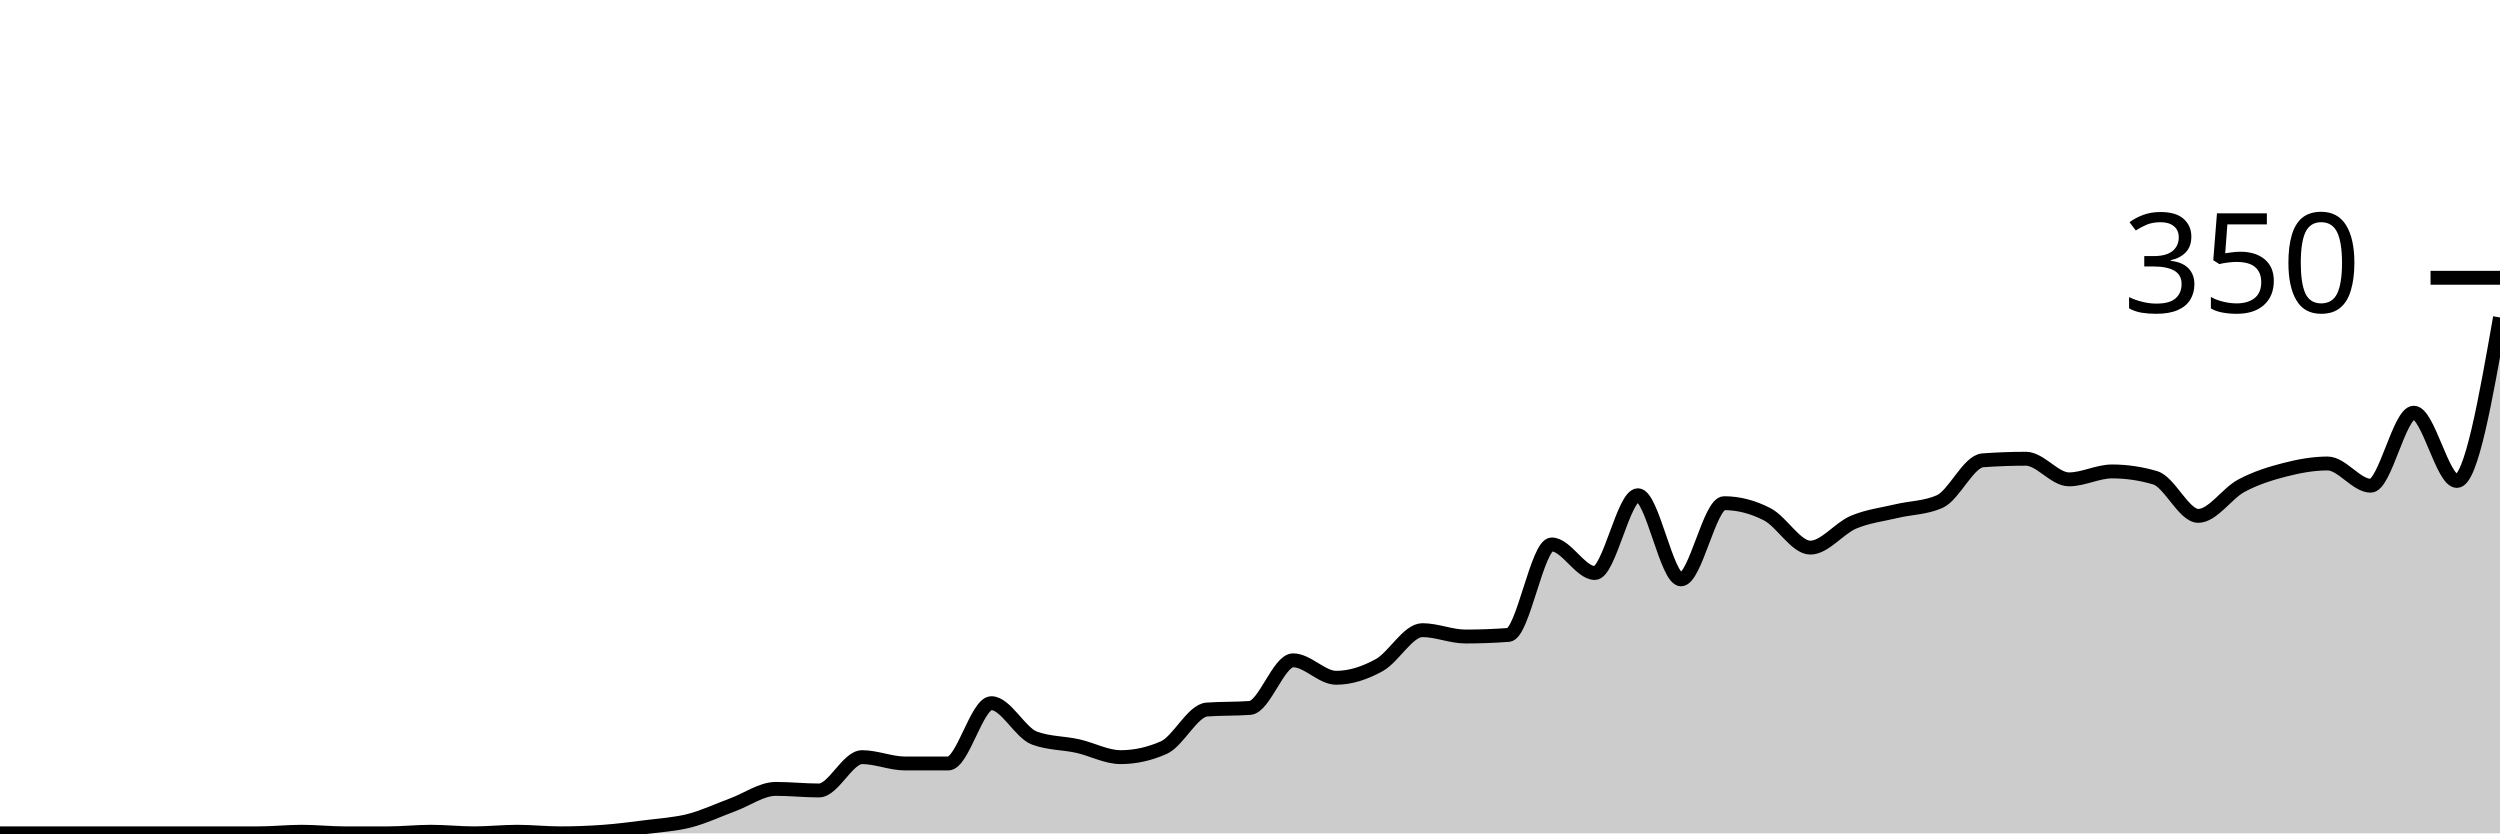
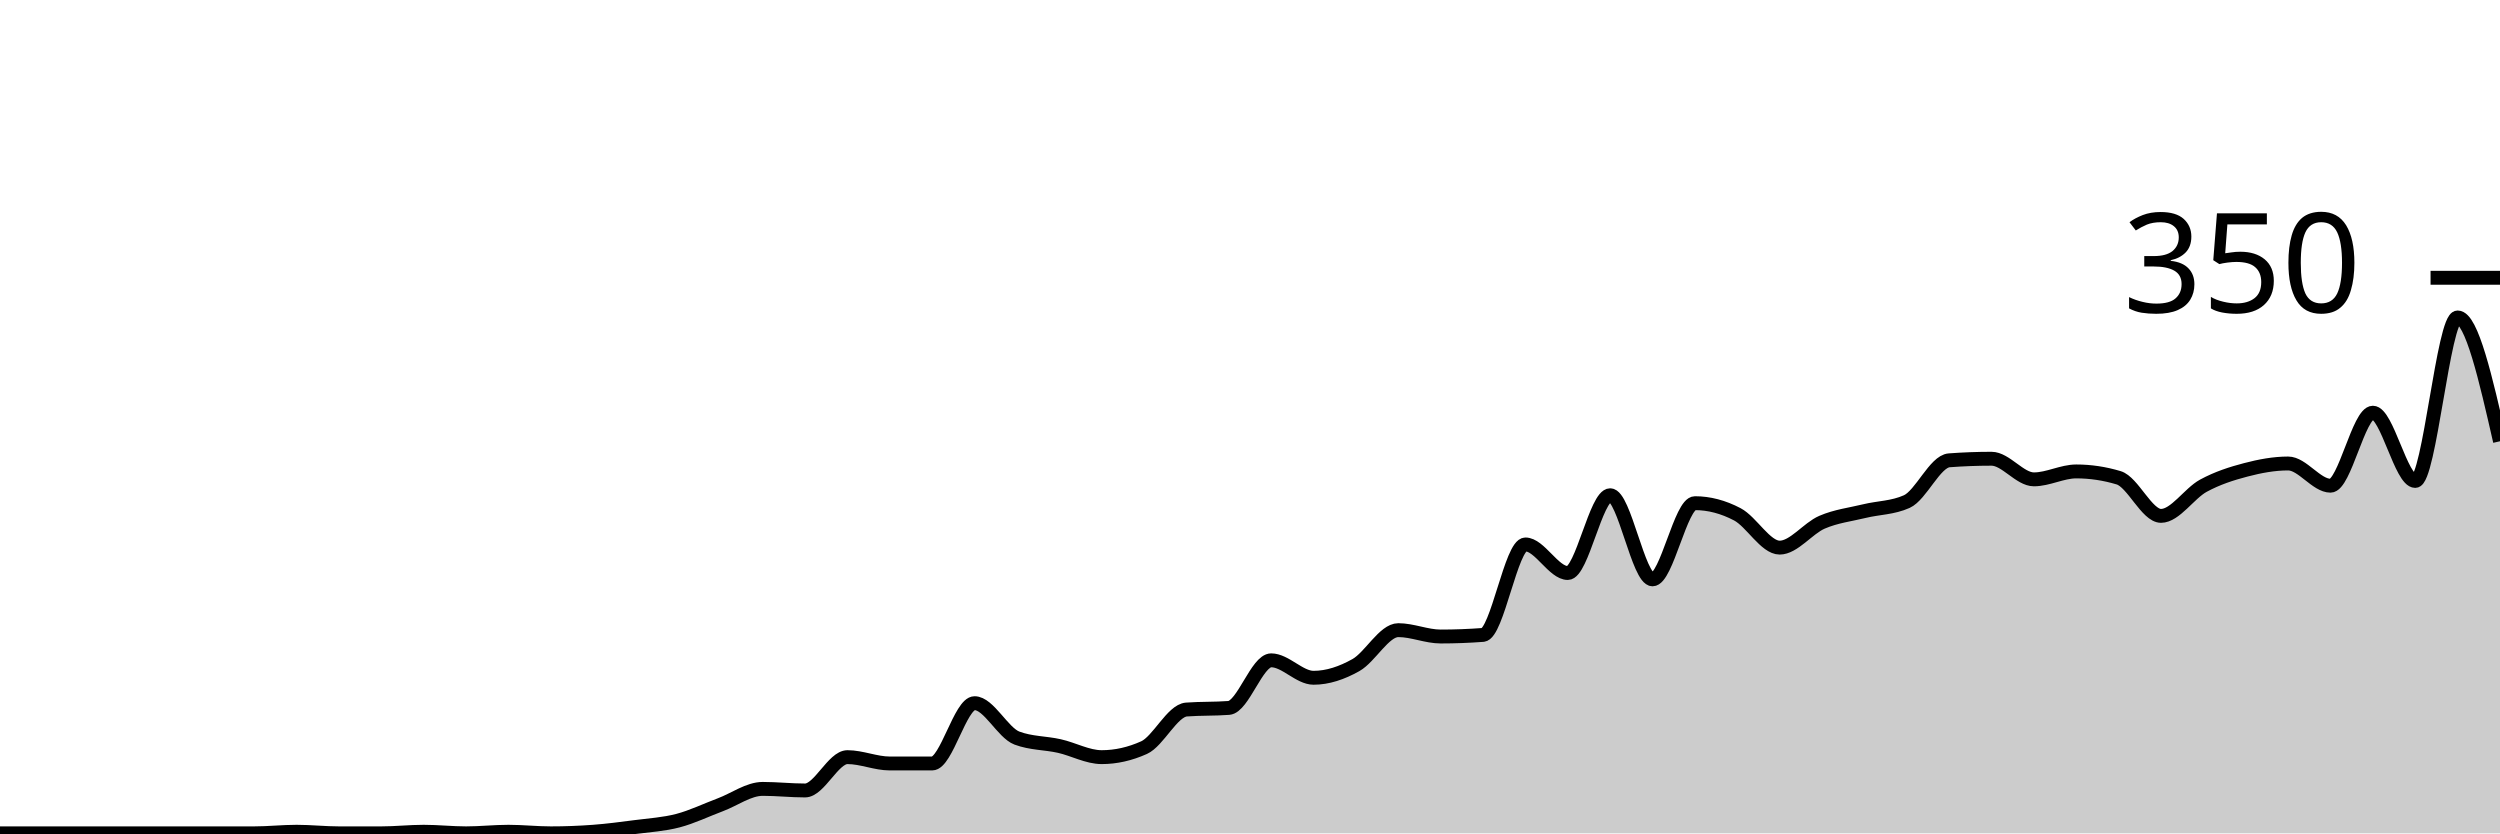
<svg xmlns="http://www.w3.org/2000/svg" viewBox="0 0 180 60">
  <g transform="translate(0,20)">
-     <path class="area" fill="rgba(0, 0, 0, 0.2)" d="M0,40C1.034,40,2.069,40,3.103,40C4.138,40,5.172,40,6.207,40C7.241,40,8.276,40,9.31,40C10.345,40,11.379,40,12.414,40C13.448,40,14.483,40,15.517,40C16.552,40,17.586,40,18.621,40C19.655,40,20.69,39.886,21.724,39.886C22.759,39.886,23.793,40,24.828,40C25.862,40,26.897,40,27.931,40C28.966,40,30,39.886,31.034,39.886C32.069,39.886,33.103,40,34.138,40C35.172,40,36.207,39.886,37.241,39.886C38.276,39.886,39.31,40,40.345,40C41.379,40,42.414,39.962,43.448,39.886C44.483,39.81,45.517,39.676,46.552,39.543C47.586,39.41,48.621,39.352,49.655,39.086C50.69,38.819,51.724,38.324,52.759,37.943C53.793,37.562,54.828,36.8,55.862,36.8C56.897,36.8,57.931,36.914,58.966,36.914C60,36.914,61.034,34.514,62.069,34.514C63.103,34.514,64.138,34.971,65.172,34.971C66.207,34.971,67.241,34.971,68.276,34.971C69.31,34.971,70.345,30.629,71.379,30.629C72.414,30.629,73.448,32.762,74.483,33.143C75.517,33.524,76.552,33.486,77.586,33.714C78.621,33.943,79.655,34.514,80.69,34.514C81.724,34.514,82.759,34.286,83.793,33.829C84.828,33.371,85.862,31.162,86.897,31.086C87.931,31.01,88.966,31.048,90,30.971C91.034,30.895,92.069,27.543,93.103,27.543C94.138,27.543,95.172,28.8,96.207,28.8C97.241,28.8,98.276,28.457,99.31,27.886C100.345,27.314,101.379,25.371,102.414,25.371C103.448,25.371,104.483,25.829,105.517,25.829C106.552,25.829,107.586,25.79,108.621,25.714C109.655,25.638,110.69,19.2,111.724,19.2C112.759,19.2,113.793,21.257,114.828,21.257C115.862,21.257,116.897,15.657,117.931,15.657C118.966,15.657,120,21.714,121.034,21.714C122.069,21.714,123.103,16.229,124.138,16.229C125.172,16.229,126.207,16.495,127.241,17.029C128.276,17.562,129.31,19.429,130.345,19.429C131.379,19.429,132.414,18.038,133.448,17.6C134.483,17.162,135.517,17.048,136.552,16.8C137.586,16.552,138.621,16.571,139.655,16.114C140.69,15.657,141.724,13.219,142.759,13.143C143.793,13.067,144.828,13.029,145.862,13.029C146.897,13.029,147.931,14.514,148.966,14.514C150,14.514,151.034,13.943,152.069,13.943C153.103,13.943,154.138,14.095,155.172,14.4C156.207,14.705,157.241,17.143,158.276,17.143C159.31,17.143,160.345,15.524,161.379,14.971C162.414,14.419,163.448,14.095,164.483,13.829C165.517,13.562,166.552,13.371,167.586,13.371C168.621,13.371,169.655,14.971,170.69,14.971C171.724,14.971,172.759,9.714,173.793,9.714C174.828,9.714,175.862,14.629,176.897,14.629C177.931,14.629,178.966,8.743,180,2.857L180,40C178.966,40,177.931,40,176.897,40C175.862,40,174.828,40,173.793,40C172.759,40,171.724,40,170.69,40C169.655,40,168.621,40,167.586,40C166.552,40,165.517,40,164.483,40C163.448,40,162.414,40,161.379,40C160.345,40,159.31,40,158.276,40C157.241,40,156.207,40,155.172,40C154.138,40,153.103,40,152.069,40C151.034,40,150,40,148.966,40C147.931,40,146.897,40,145.862,40C144.828,40,143.793,40,142.759,40C141.724,40,140.69,40,139.655,40C138.621,40,137.586,40,136.552,40C135.517,40,134.483,40,133.448,40C132.414,40,131.379,40,130.345,40C129.31,40,128.276,40,127.241,40C126.207,40,125.172,40,124.138,40C123.103,40,122.069,40,121.034,40C120,40,118.966,40,117.931,40C116.897,40,115.862,40,114.828,40C113.793,40,112.759,40,111.724,40C110.69,40,109.655,40,108.621,40C107.586,40,106.552,40,105.517,40C104.483,40,103.448,40,102.414,40C101.379,40,100.345,40,99.31,40C98.276,40,97.241,40,96.207,40C95.172,40,94.138,40,93.103,40C92.069,40,91.034,40,90,40C88.966,40,87.931,40,86.897,40C85.862,40,84.828,40,83.793,40C82.759,40,81.724,40,80.69,40C79.655,40,78.621,40,77.586,40C76.552,40,75.517,40,74.483,40C73.448,40,72.414,40,71.379,40C70.345,40,69.31,40,68.276,40C67.241,40,66.207,40,65.172,40C64.138,40,63.103,40,62.069,40C61.034,40,60,40,58.966,40C57.931,40,56.897,40,55.862,40C54.828,40,53.793,40,52.759,40C51.724,40,50.69,40,49.655,40C48.621,40,47.586,40,46.552,40C45.517,40,44.483,40,43.448,40C42.414,40,41.379,40,40.345,40C39.31,40,38.276,40,37.241,40C36.207,40,35.172,40,34.138,40C33.103,40,32.069,40,31.034,40C30,40,28.966,40,27.931,40C26.897,40,25.862,40,24.828,40C23.793,40,22.759,40,21.724,40C20.69,40,19.655,40,18.621,40C17.586,40,16.552,40,15.517,40C14.483,40,13.448,40,12.414,40C11.379,40,10.345,40,9.31,40C8.276,40,7.241,40,6.207,40C5.172,40,4.138,40,3.103,40C2.069,40,1.034,40,0,40Z" />
-     <path class="line" stroke="black" fill="none" d="M0,40C1.034,40,2.069,40,3.103,40C4.138,40,5.172,40,6.207,40C7.241,40,8.276,40,9.31,40C10.345,40,11.379,40,12.414,40C13.448,40,14.483,40,15.517,40C16.552,40,17.586,40,18.621,40C19.655,40,20.69,39.886,21.724,39.886C22.759,39.886,23.793,40,24.828,40C25.862,40,26.897,40,27.931,40C28.966,40,30,39.886,31.034,39.886C32.069,39.886,33.103,40,34.138,40C35.172,40,36.207,39.886,37.241,39.886C38.276,39.886,39.31,40,40.345,40C41.379,40,42.414,39.962,43.448,39.886C44.483,39.81,45.517,39.676,46.552,39.543C47.586,39.41,48.621,39.352,49.655,39.086C50.69,38.819,51.724,38.324,52.759,37.943C53.793,37.562,54.828,36.8,55.862,36.8C56.897,36.8,57.931,36.914,58.966,36.914C60,36.914,61.034,34.514,62.069,34.514C63.103,34.514,64.138,34.971,65.172,34.971C66.207,34.971,67.241,34.971,68.276,34.971C69.31,34.971,70.345,30.629,71.379,30.629C72.414,30.629,73.448,32.762,74.483,33.143C75.517,33.524,76.552,33.486,77.586,33.714C78.621,33.943,79.655,34.514,80.69,34.514C81.724,34.514,82.759,34.286,83.793,33.829C84.828,33.371,85.862,31.162,86.897,31.086C87.931,31.01,88.966,31.048,90,30.971C91.034,30.895,92.069,27.543,93.103,27.543C94.138,27.543,95.172,28.8,96.207,28.8C97.241,28.8,98.276,28.457,99.31,27.886C100.345,27.314,101.379,25.371,102.414,25.371C103.448,25.371,104.483,25.829,105.517,25.829C106.552,25.829,107.586,25.79,108.621,25.714C109.655,25.638,110.69,19.2,111.724,19.2C112.759,19.2,113.793,21.257,114.828,21.257C115.862,21.257,116.897,15.657,117.931,15.657C118.966,15.657,120,21.714,121.034,21.714C122.069,21.714,123.103,16.229,124.138,16.229C125.172,16.229,126.207,16.495,127.241,17.029C128.276,17.562,129.31,19.429,130.345,19.429C131.379,19.429,132.414,18.038,133.448,17.6C134.483,17.162,135.517,17.048,136.552,16.8C137.586,16.552,138.621,16.571,139.655,16.114C140.69,15.657,141.724,13.219,142.759,13.143C143.793,13.067,144.828,13.029,145.862,13.029C146.897,13.029,147.931,14.514,148.966,14.514C150,14.514,151.034,13.943,152.069,13.943C153.103,13.943,154.138,14.095,155.172,14.4C156.207,14.705,157.241,17.143,158.276,17.143C159.31,17.143,160.345,15.524,161.379,14.971C162.414,14.419,163.448,14.095,164.483,13.829C165.517,13.562,166.552,13.371,167.586,13.371C168.621,13.371,169.655,14.971,170.69,14.971C171.724,14.971,172.759,9.714,173.793,9.714C174.828,9.714,175.862,14.629,176.897,14.629C177.931,14.629,178.966,8.743,180,2.857" />
+     <path class="area" fill="rgba(0, 0, 0, 0.2)" d="M0,40C1.017,40,2.034,40,3.051,40C4.068,40,5.085,40,6.102,40C7.119,40,8.136,40,9.153,40C10.169,40,11.186,40,12.203,40C13.22,40,14.237,40,15.254,40C16.271,40,17.288,40,18.305,40C19.322,40,20.339,39.886,21.356,39.886C22.373,39.886,23.39,40,24.407,40C25.424,40,26.441,40,27.458,40C28.475,40,29.492,39.886,30.508,39.886C31.525,39.886,32.542,40,33.559,40C34.576,40,35.593,39.886,36.61,39.886C37.627,39.886,38.644,40,39.661,40C40.678,40,41.695,39.962,42.712,39.886C43.729,39.81,44.746,39.676,45.763,39.543C46.78,39.41,47.797,39.352,48.814,39.086C49.831,38.819,50.847,38.324,51.864,37.943C52.881,37.562,53.898,36.8,54.915,36.8C55.932,36.8,56.949,36.914,57.966,36.914C58.983,36.914,60,34.514,61.017,34.514C62.034,34.514,63.051,34.971,64.068,34.971C65.085,34.971,66.102,34.971,67.119,34.971C68.136,34.971,69.153,30.629,70.169,30.629C71.186,30.629,72.203,32.762,73.22,33.143C74.237,33.524,75.254,33.486,76.271,33.714C77.288,33.943,78.305,34.514,79.322,34.514C80.339,34.514,81.356,34.286,82.373,33.829C83.39,33.371,84.407,31.162,85.424,31.086C86.441,31.01,87.458,31.048,88.475,30.971C89.492,30.895,90.508,27.543,91.525,27.543C92.542,27.543,93.559,28.8,94.576,28.8C95.593,28.8,96.61,28.457,97.627,27.886C98.644,27.314,99.661,25.371,100.678,25.371C101.695,25.371,102.712,25.829,103.729,25.829C104.746,25.829,105.763,25.79,106.78,25.714C107.797,25.638,108.814,19.2,109.831,19.2C110.847,19.2,111.864,21.257,112.881,21.257C113.898,21.257,114.915,15.657,115.932,15.657C116.949,15.657,117.966,21.714,118.983,21.714C120,21.714,121.017,16.229,122.034,16.229C123.051,16.229,124.068,16.495,125.085,17.029C126.102,17.562,127.119,19.429,128.136,19.429C129.153,19.429,130.169,18.038,131.186,17.6C132.203,17.162,133.22,17.048,134.237,16.8C135.254,16.552,136.271,16.571,137.288,16.114C138.305,15.657,139.322,13.219,140.339,13.143C141.356,13.067,142.373,13.029,143.39,13.029C144.407,13.029,145.424,14.514,146.441,14.514C147.458,14.514,148.475,13.943,149.492,13.943C150.508,13.943,151.525,14.095,152.542,14.4C153.559,14.705,154.576,17.143,155.593,17.143C156.61,17.143,157.627,15.524,158.644,14.971C159.661,14.419,160.678,14.095,161.695,13.829C162.712,13.562,163.729,13.371,164.746,13.371C165.763,13.371,166.78,14.971,167.797,14.971C168.814,14.971,169.831,9.714,170.847,9.714C171.864,9.714,172.881,14.629,173.898,14.629C174.915,14.629,175.932,2.857,176.949,2.857C177.966,2.857,178.983,7.314,180,11.771L180,40C178.983,40,177.966,40,176.949,40C175.932,40,174.915,40,173.898,40C172.881,40,171.864,40,170.847,40C169.831,40,168.814,40,167.797,40C166.78,40,165.763,40,164.746,40C163.729,40,162.712,40,161.695,40C160.678,40,159.661,40,158.644,40C157.627,40,156.61,40,155.593,40C154.576,40,153.559,40,152.542,40C151.525,40,150.508,40,149.492,40C148.475,40,147.458,40,146.441,40C145.424,40,144.407,40,143.39,40C142.373,40,141.356,40,140.339,40C139.322,40,138.305,40,137.288,40C136.271,40,135.254,40,134.237,40C133.22,40,132.203,40,131.186,40C130.169,40,129.153,40,128.136,40C127.119,40,126.102,40,125.085,40C124.068,40,123.051,40,122.034,40C121.017,40,120,40,118.983,40C117.966,40,116.949,40,115.932,40C114.915,40,113.898,40,112.881,40C111.864,40,110.847,40,109.831,40C108.814,40,107.797,40,106.78,40C105.763,40,104.746,40,103.729,40C102.712,40,101.695,40,100.678,40C99.661,40,98.644,40,97.627,40C96.61,40,95.593,40,94.576,40C93.559,40,92.542,40,91.525,40C90.508,40,89.492,40,88.475,40C87.458,40,86.441,40,85.424,40C84.407,40,83.39,40,82.373,40C81.356,40,80.339,40,79.322,40C78.305,40,77.288,40,76.271,40C75.254,40,74.237,40,73.22,40C72.203,40,71.186,40,70.169,40C69.153,40,68.136,40,67.119,40C66.102,40,65.085,40,64.068,40C63.051,40,62.034,40,61.017,40C60,40,58.983,40,57.966,40C56.949,40,55.932,40,54.915,40C53.898,40,52.881,40,51.864,40C50.847,40,49.831,40,48.814,40C47.797,40,46.78,40,45.763,40C44.746,40,43.729,40,42.712,40C41.695,40,40.678,40,39.661,40C38.644,40,37.627,40,36.61,40C35.593,40,34.576,40,33.559,40C32.542,40,31.525,40,30.508,40C29.492,40,28.475,40,27.458,40C26.441,40,25.424,40,24.407,40C23.39,40,22.373,40,21.356,40C20.339,40,19.322,40,18.305,40C17.288,40,16.271,40,15.254,40C14.237,40,13.22,40,12.203,40C11.186,40,10.169,40,9.153,40C8.136,40,7.119,40,6.102,40C5.085,40,4.068,40,3.051,40C2.034,40,1.017,40,0,40Z" />
+     <path class="line" stroke="black" fill="none" d="M0,40C1.017,40,2.034,40,3.051,40C4.068,40,5.085,40,6.102,40C7.119,40,8.136,40,9.153,40C10.169,40,11.186,40,12.203,40C13.22,40,14.237,40,15.254,40C16.271,40,17.288,40,18.305,40C19.322,40,20.339,39.886,21.356,39.886C22.373,39.886,23.39,40,24.407,40C25.424,40,26.441,40,27.458,40C28.475,40,29.492,39.886,30.508,39.886C31.525,39.886,32.542,40,33.559,40C34.576,40,35.593,39.886,36.61,39.886C37.627,39.886,38.644,40,39.661,40C40.678,40,41.695,39.962,42.712,39.886C43.729,39.81,44.746,39.676,45.763,39.543C46.78,39.41,47.797,39.352,48.814,39.086C49.831,38.819,50.847,38.324,51.864,37.943C52.881,37.562,53.898,36.8,54.915,36.8C55.932,36.8,56.949,36.914,57.966,36.914C58.983,36.914,60,34.514,61.017,34.514C62.034,34.514,63.051,34.971,64.068,34.971C65.085,34.971,66.102,34.971,67.119,34.971C68.136,34.971,69.153,30.629,70.169,30.629C71.186,30.629,72.203,32.762,73.22,33.143C74.237,33.524,75.254,33.486,76.271,33.714C77.288,33.943,78.305,34.514,79.322,34.514C80.339,34.514,81.356,34.286,82.373,33.829C83.39,33.371,84.407,31.162,85.424,31.086C86.441,31.01,87.458,31.048,88.475,30.971C89.492,30.895,90.508,27.543,91.525,27.543C92.542,27.543,93.559,28.8,94.576,28.8C95.593,28.8,96.61,28.457,97.627,27.886C98.644,27.314,99.661,25.371,100.678,25.371C101.695,25.371,102.712,25.829,103.729,25.829C104.746,25.829,105.763,25.79,106.78,25.714C107.797,25.638,108.814,19.2,109.831,19.2C110.847,19.2,111.864,21.257,112.881,21.257C113.898,21.257,114.915,15.657,115.932,15.657C116.949,15.657,117.966,21.714,118.983,21.714C120,21.714,121.017,16.229,122.034,16.229C123.051,16.229,124.068,16.495,125.085,17.029C126.102,17.562,127.119,19.429,128.136,19.429C129.153,19.429,130.169,18.038,131.186,17.6C132.203,17.162,133.22,17.048,134.237,16.8C135.254,16.552,136.271,16.571,137.288,16.114C138.305,15.657,139.322,13.219,140.339,13.143C141.356,13.067,142.373,13.029,143.39,13.029C144.407,13.029,145.424,14.514,146.441,14.514C147.458,14.514,148.475,13.943,149.492,13.943C150.508,13.943,151.525,14.095,152.542,14.4C153.559,14.705,154.576,17.143,155.593,17.143C156.61,17.143,157.627,15.524,158.644,14.971C159.661,14.419,160.678,14.095,161.695,13.829C162.712,13.562,163.729,13.371,164.746,13.371C165.763,13.371,166.78,14.971,167.797,14.971C168.814,14.971,169.831,9.714,170.847,9.714C171.864,9.714,172.881,14.629,173.898,14.629C174.915,14.629,175.932,2.857,176.949,2.857C177.966,2.857,178.983,7.314,180,11.771" />
    <path class="axis-ceiling" stroke-width="1" stroke="black" fill="none" d="M175,0L180,0" />
    <text class="axis-ceiling-label" font-family="sans-serif" text-anchor="end" font-size="10px" x="170" y="2.5">350</text>
  </g>
</svg>
